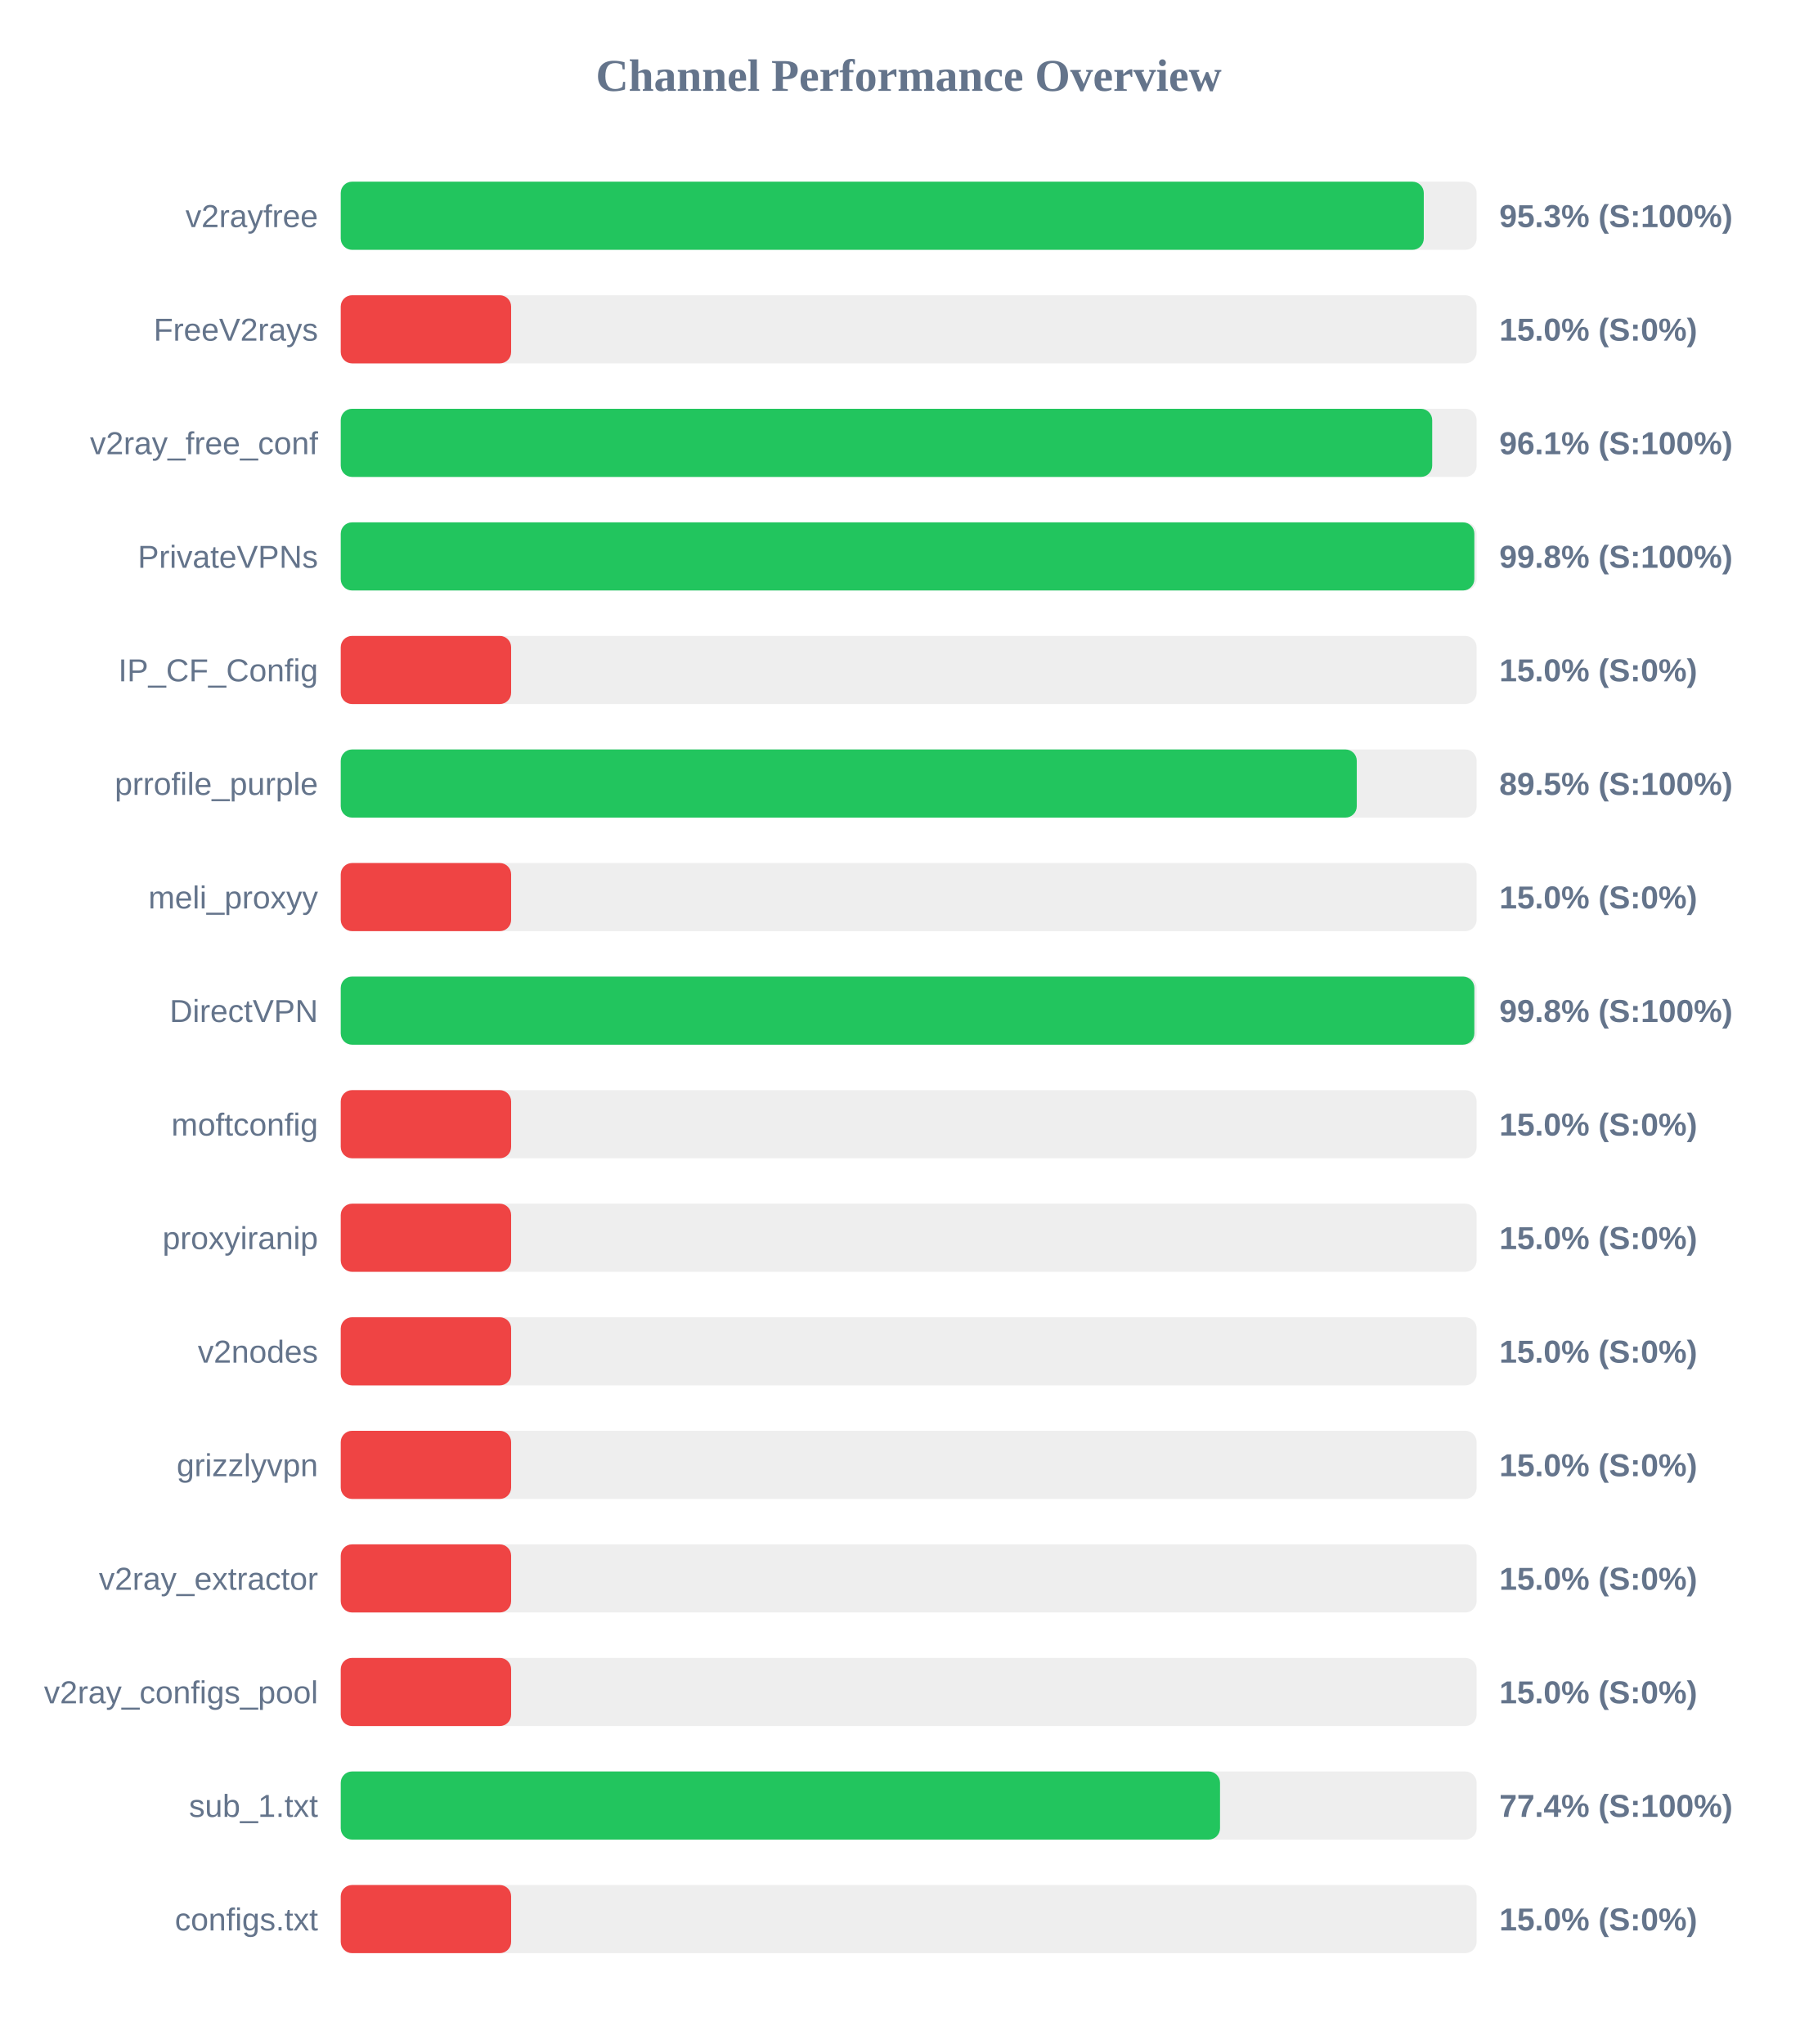
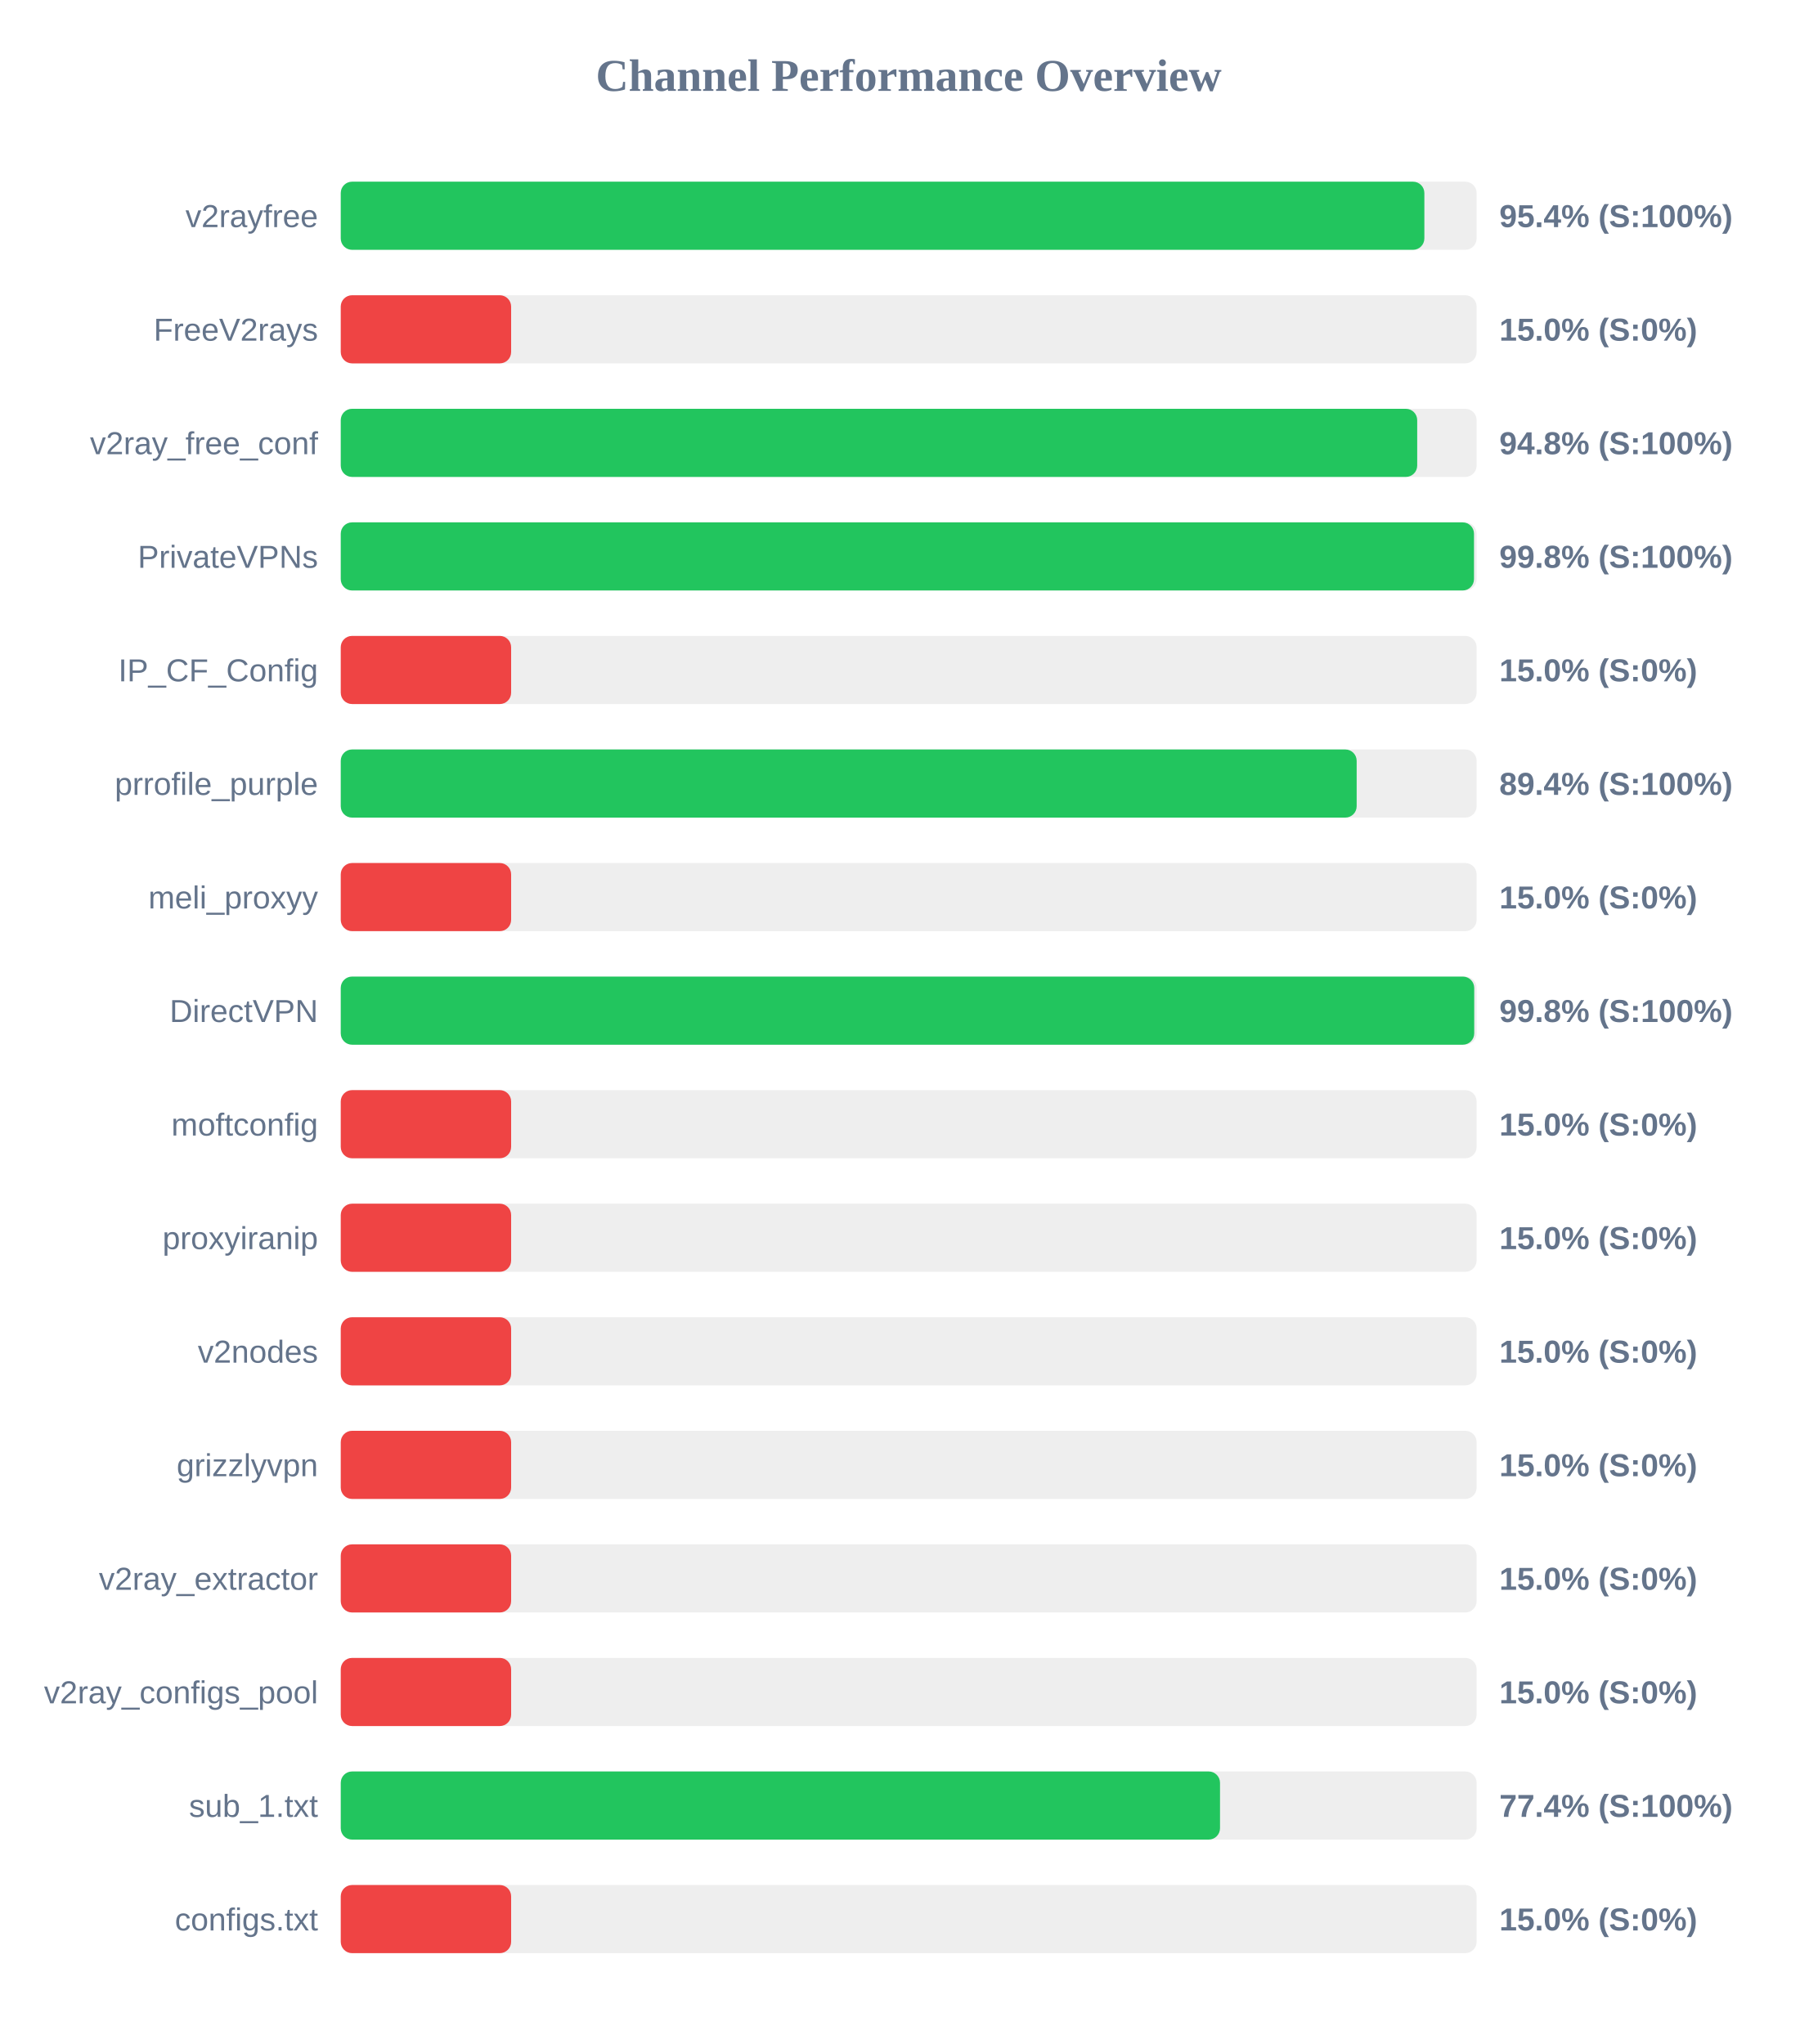
<svg xmlns="http://www.w3.org/2000/svg" width="800" height="900" version="1.1">
  <style>
        .row { font: 14px Arial; fill: #64748b; }
        .score { font: bold 14px Arial; fill: #64748b; }
    </style>
  <text x="400" y="40" text-anchor="middle" font-size="20px" font-weight="bold" fill="#64748b">Channel Performance Overview</text>
  <rect x="150" y="80" width="500" height="30" fill="#eee" rx="5" />
-   <rect x="150" y="80" width="476.75" height="30" fill="#22c55e" rx="5" />
+   <rect x="150" y="80" width="477.0" height="30" fill="#22c55e" rx="5" />
  <text x="140" y="100" text-anchor="end" class="row">v2rayfree</text>
-   <text x="660" y="100" text-anchor="start" class="score">95.3% (S:100%)</text>
+   <text x="660" y="100" text-anchor="start" class="score">95.4% (S:100%)</text>
  <rect x="150" y="130" width="500" height="30" fill="#eee" rx="5" />
  <rect x="150" y="130" width="75.0" height="30" fill="#ef4444" rx="5" />
  <text x="140" y="150" text-anchor="end" class="row">FreeV2rays</text>
  <text x="660" y="150" text-anchor="start" class="score">15.0% (S:0%)</text>
  <rect x="150" y="180" width="500" height="30" fill="#eee" rx="5" />
-   <rect x="150" y="180" width="480.45" height="30" fill="#22c55e" rx="5" />
+   <rect x="150" y="180" width="473.85" height="30" fill="#22c55e" rx="5" />
  <text x="140" y="200" text-anchor="end" class="row">v2ray_free_conf</text>
-   <text x="660" y="200" text-anchor="start" class="score">96.1% (S:100%)</text>
+   <text x="660" y="200" text-anchor="start" class="score">94.8% (S:100%)</text>
  <rect x="150" y="230" width="500" height="30" fill="#eee" rx="5" />
-   <rect x="150" y="230" width="499.0" height="30" fill="#22c55e" rx="5" />
+   <rect x="150" y="230" width="498.85" height="30" fill="#22c55e" rx="5" />
  <text x="140" y="250" text-anchor="end" class="row">PrivateVPNs</text>
  <text x="660" y="250" text-anchor="start" class="score">99.8% (S:100%)</text>
  <rect x="150" y="280" width="500" height="30" fill="#eee" rx="5" />
  <rect x="150" y="280" width="75.0" height="30" fill="#ef4444" rx="5" />
  <text x="140" y="300" text-anchor="end" class="row">IP_CF_Config</text>
  <text x="660" y="300" text-anchor="start" class="score">15.0% (S:0%)</text>
  <rect x="150" y="330" width="500" height="30" fill="#eee" rx="5" />
-   <rect x="150" y="330" width="447.25" height="30" fill="#22c55e" rx="5" />
+   <rect x="150" y="330" width="447.2" height="30" fill="#22c55e" rx="5" />
  <text x="140" y="350" text-anchor="end" class="row">prrofile_purple</text>
-   <text x="660" y="350" text-anchor="start" class="score">89.5% (S:100%)</text>
+   <text x="660" y="350" text-anchor="start" class="score">89.4% (S:100%)</text>
  <rect x="150" y="380" width="500" height="30" fill="#eee" rx="5" />
  <rect x="150" y="380" width="75.0" height="30" fill="#ef4444" rx="5" />
  <text x="140" y="400" text-anchor="end" class="row">meli_proxyy</text>
  <text x="660" y="400" text-anchor="start" class="score">15.0% (S:0%)</text>
  <rect x="150" y="430" width="500" height="30" fill="#eee" rx="5" />
-   <rect x="150" y="430" width="499.0" height="30" fill="#22c55e" rx="5" />
+   <rect x="150" y="430" width="498.95" height="30" fill="#22c55e" rx="5" />
  <text x="140" y="450" text-anchor="end" class="row">DirectVPN</text>
  <text x="660" y="450" text-anchor="start" class="score">99.8% (S:100%)</text>
  <rect x="150" y="480" width="500" height="30" fill="#eee" rx="5" />
  <rect x="150" y="480" width="75.0" height="30" fill="#ef4444" rx="5" />
  <text x="140" y="500" text-anchor="end" class="row">moftconfig</text>
  <text x="660" y="500" text-anchor="start" class="score">15.0% (S:0%)</text>
  <rect x="150" y="530" width="500" height="30" fill="#eee" rx="5" />
  <rect x="150" y="530" width="75.0" height="30" fill="#ef4444" rx="5" />
  <text x="140" y="550" text-anchor="end" class="row">proxyiranip</text>
  <text x="660" y="550" text-anchor="start" class="score">15.0% (S:0%)</text>
  <rect x="150" y="580" width="500" height="30" fill="#eee" rx="5" />
  <rect x="150" y="580" width="75.0" height="30" fill="#ef4444" rx="5" />
  <text x="140" y="600" text-anchor="end" class="row">v2nodes</text>
  <text x="660" y="600" text-anchor="start" class="score">15.0% (S:0%)</text>
  <rect x="150" y="630" width="500" height="30" fill="#eee" rx="5" />
  <rect x="150" y="630" width="75.0" height="30" fill="#ef4444" rx="5" />
  <text x="140" y="650" text-anchor="end" class="row">grizzlyvpn</text>
  <text x="660" y="650" text-anchor="start" class="score">15.0% (S:0%)</text>
  <rect x="150" y="680" width="500" height="30" fill="#eee" rx="5" />
  <rect x="150" y="680" width="75.0" height="30" fill="#ef4444" rx="5" />
  <text x="140" y="700" text-anchor="end" class="row">v2ray_extractor</text>
  <text x="660" y="700" text-anchor="start" class="score">15.0% (S:0%)</text>
  <rect x="150" y="730" width="500" height="30" fill="#eee" rx="5" />
  <rect x="150" y="730" width="75.0" height="30" fill="#ef4444" rx="5" />
  <text x="140" y="750" text-anchor="end" class="row">v2ray_configs_pool</text>
  <text x="660" y="750" text-anchor="start" class="score">15.0% (S:0%)</text>
  <rect x="150" y="780" width="500" height="30" fill="#eee" rx="5" />
  <rect x="150" y="780" width="387.05" height="30" fill="#22c55e" rx="5" />
  <text x="140" y="800" text-anchor="end" class="row">sub_1.txt</text>
  <text x="660" y="800" text-anchor="start" class="score">77.4% (S:100%)</text>
  <rect x="150" y="830" width="500" height="30" fill="#eee" rx="5" />
  <rect x="150" y="830" width="75.0" height="30" fill="#ef4444" rx="5" />
  <text x="140" y="850" text-anchor="end" class="row">configs.txt</text>
  <text x="660" y="850" text-anchor="start" class="score">15.0% (S:0%)</text>
</svg>
